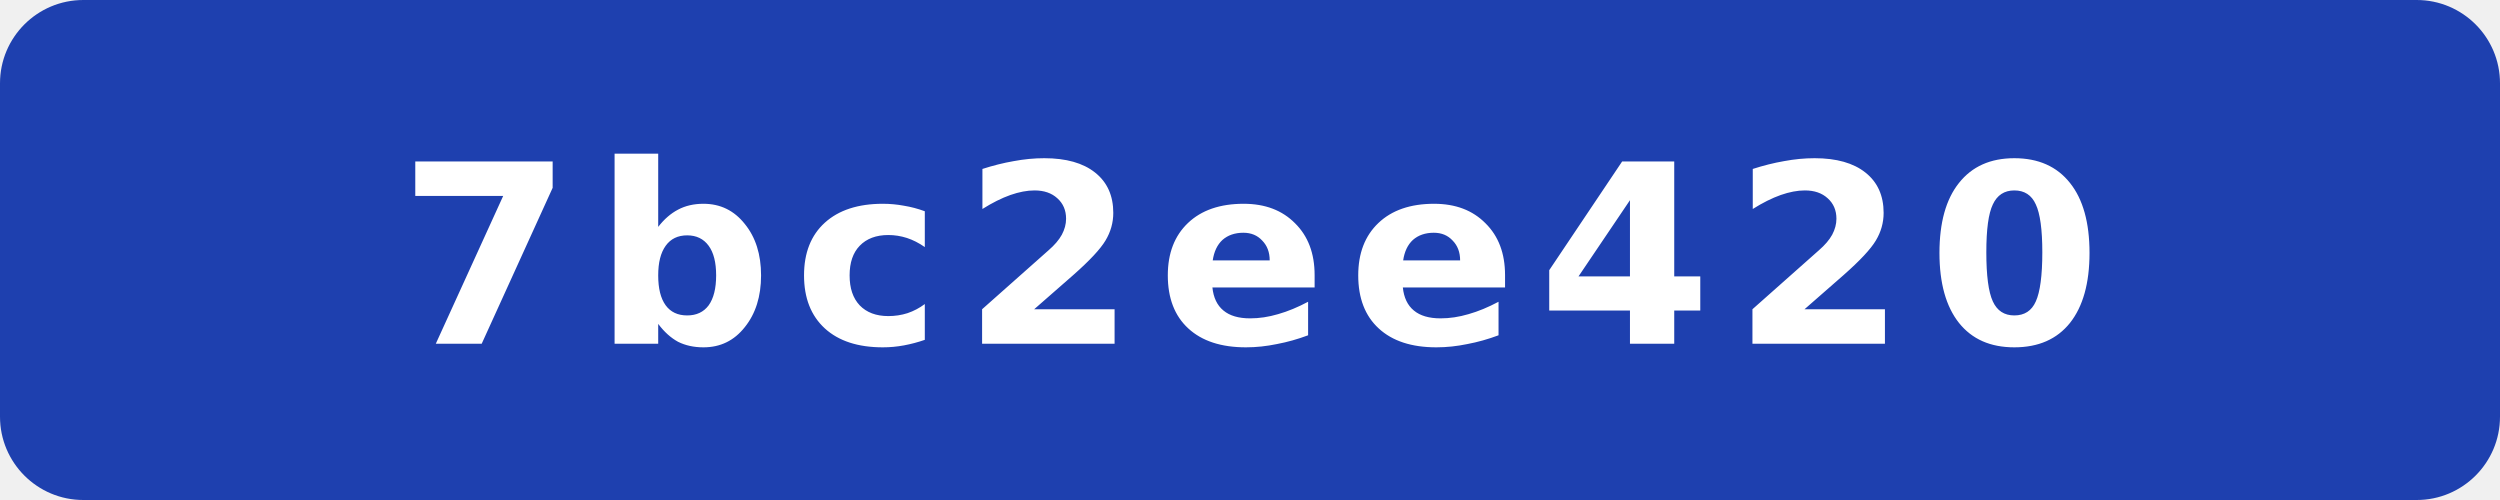
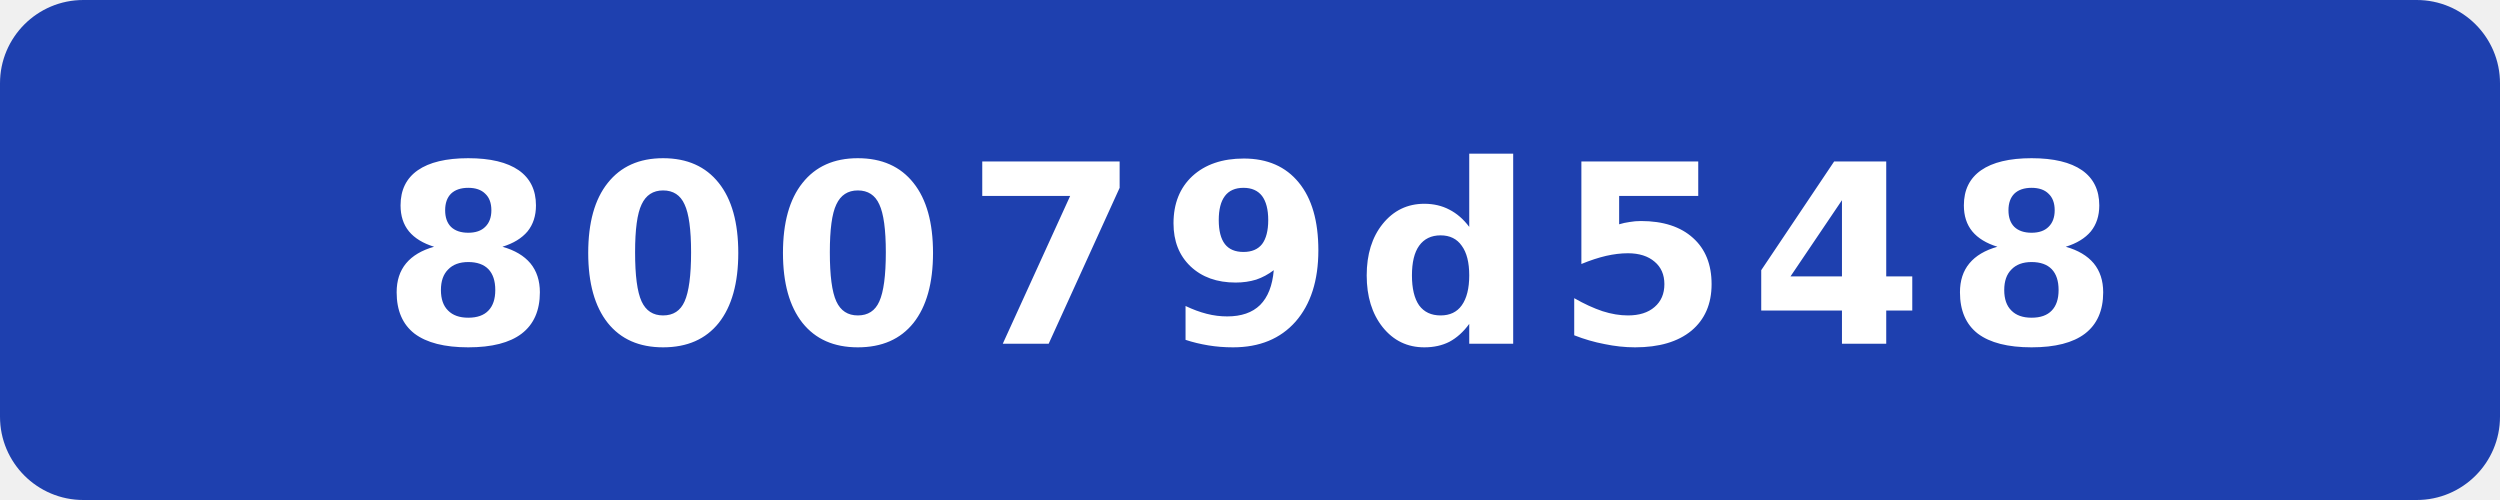
- <svg xmlns="http://www.w3.org/2000/svg" width="120" height="24" viewBox="0 0 120 24" role="img" aria-label="commit: 7bc2ee420">
+ <svg xmlns="http://www.w3.org/2000/svg" width="120" height="24" viewBox="0 0 120 24" role="img" aria-label="commit: 80079d548">
  <rect width="120" height="24" rx="4" fill="#1e40af" />
-   <text x="60" y="16.5" fill="#fff" text-anchor="middle" font-family="Verdana,Geneva,DejaVu Sans,sans-serif" font-size="12" font-weight="700" letter-spacing="1" textLength="71" lengthAdjust="spacingAndGlyphs">7bc2ee420</text>
+   <text x="60" y="16.5" fill="#fff" text-anchor="middle" font-family="Verdana,Geneva,DejaVu Sans,sans-serif" font-size="12" font-weight="700" letter-spacing="1" textLength="71" lengthAdjust="spacingAndGlyphs">80079d548</text>
</svg>
